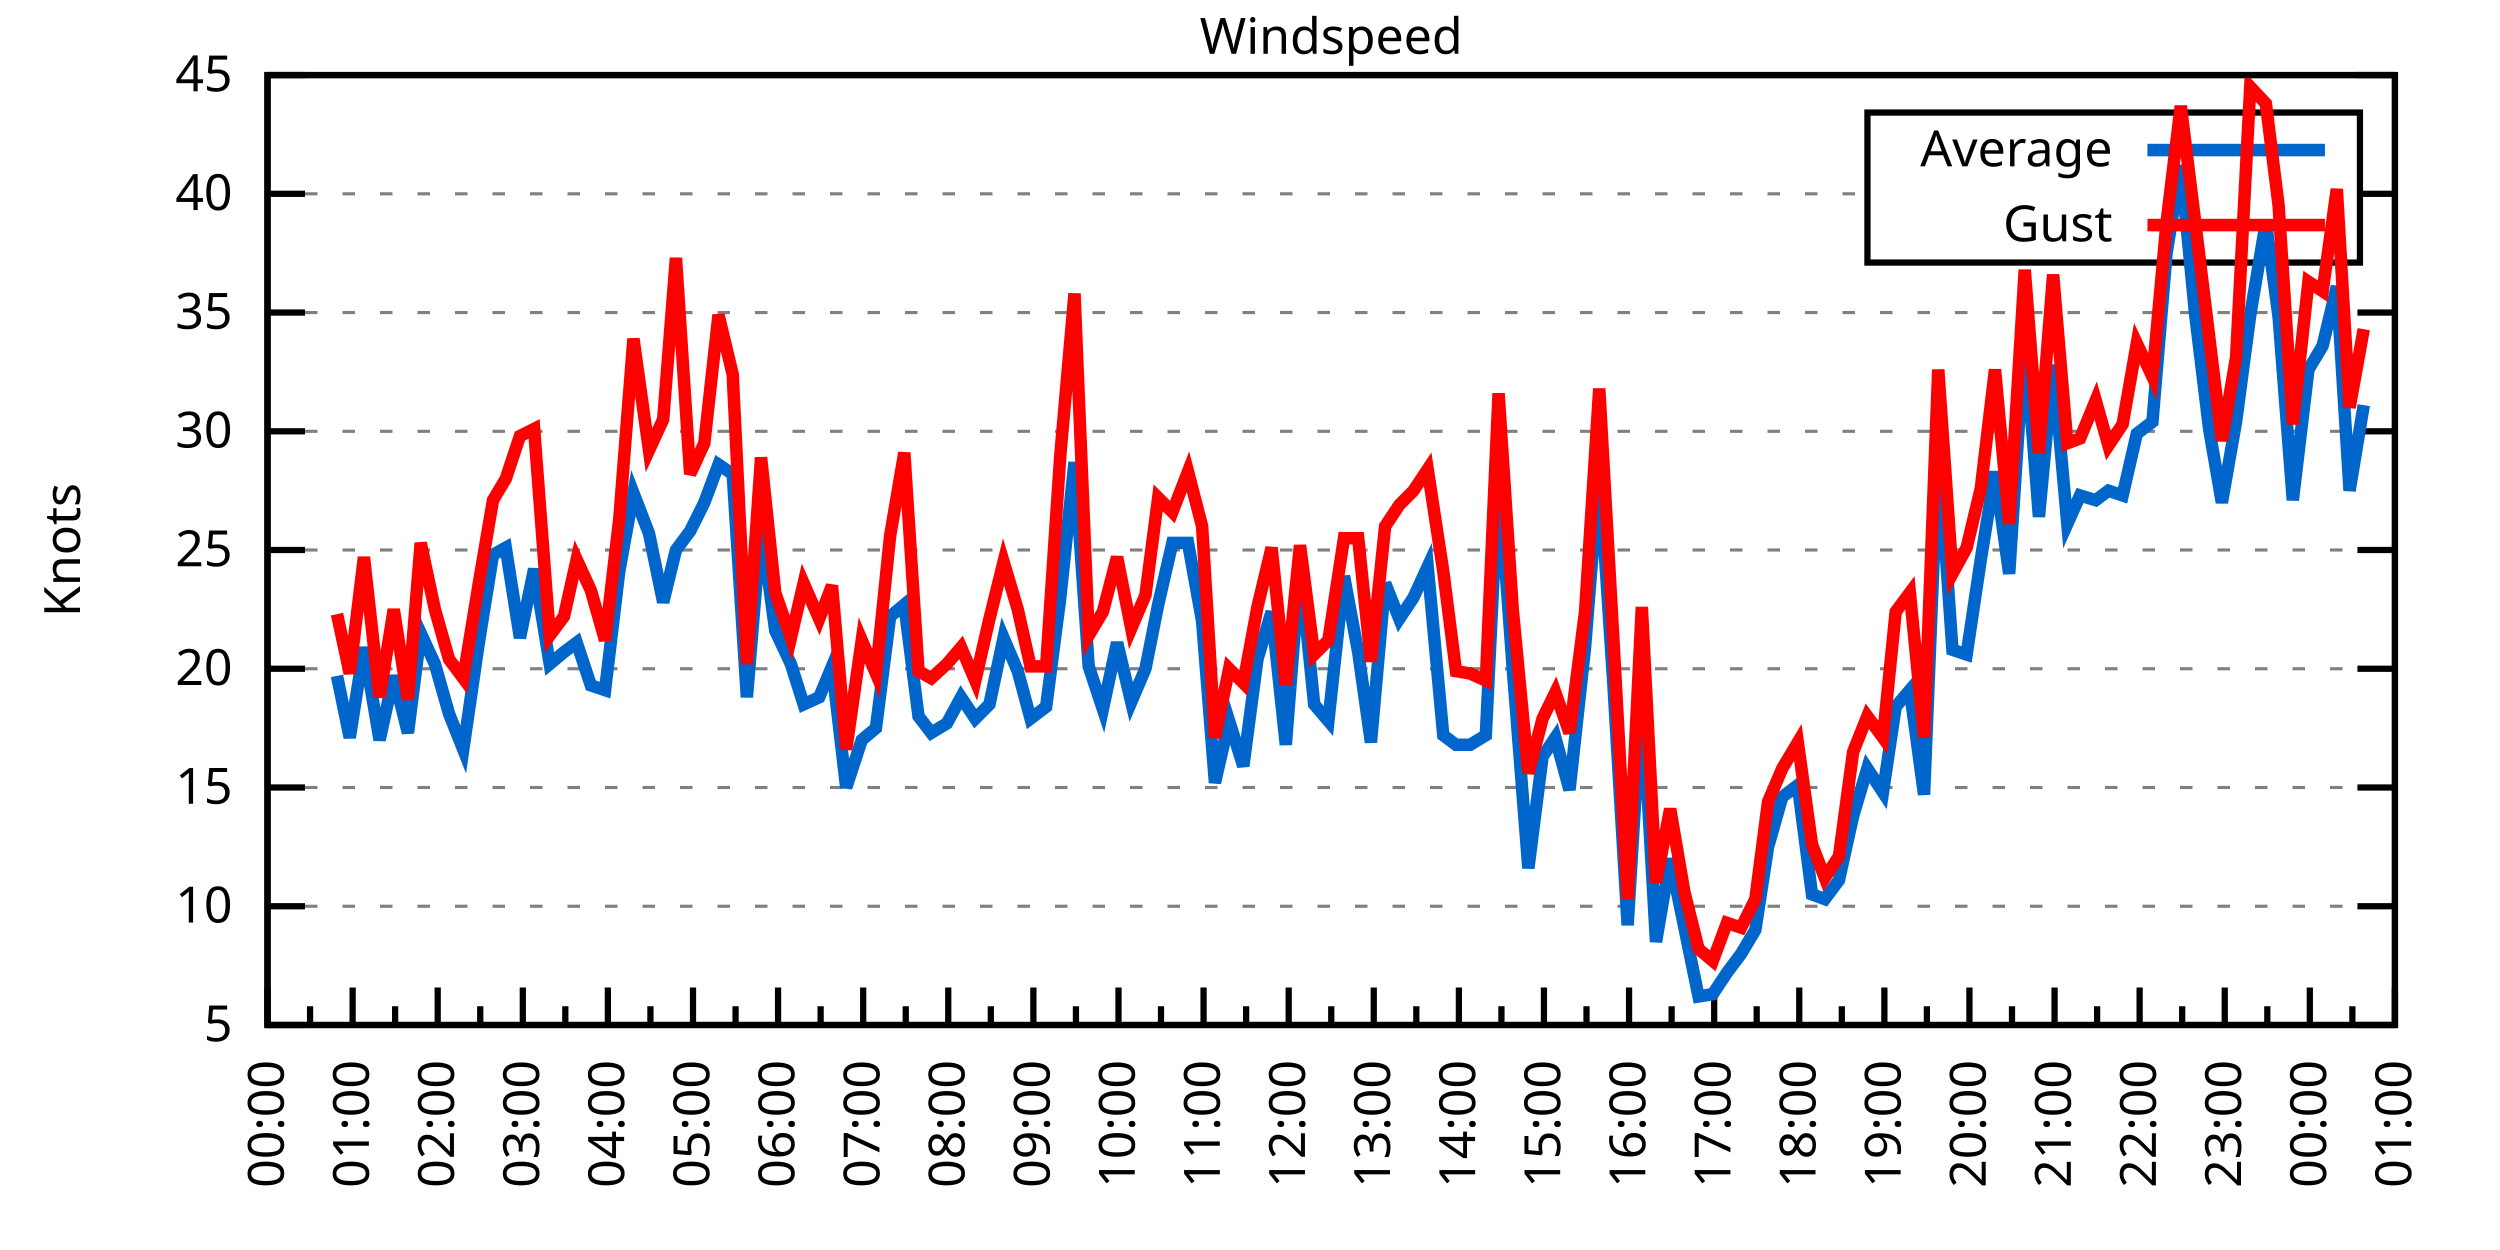
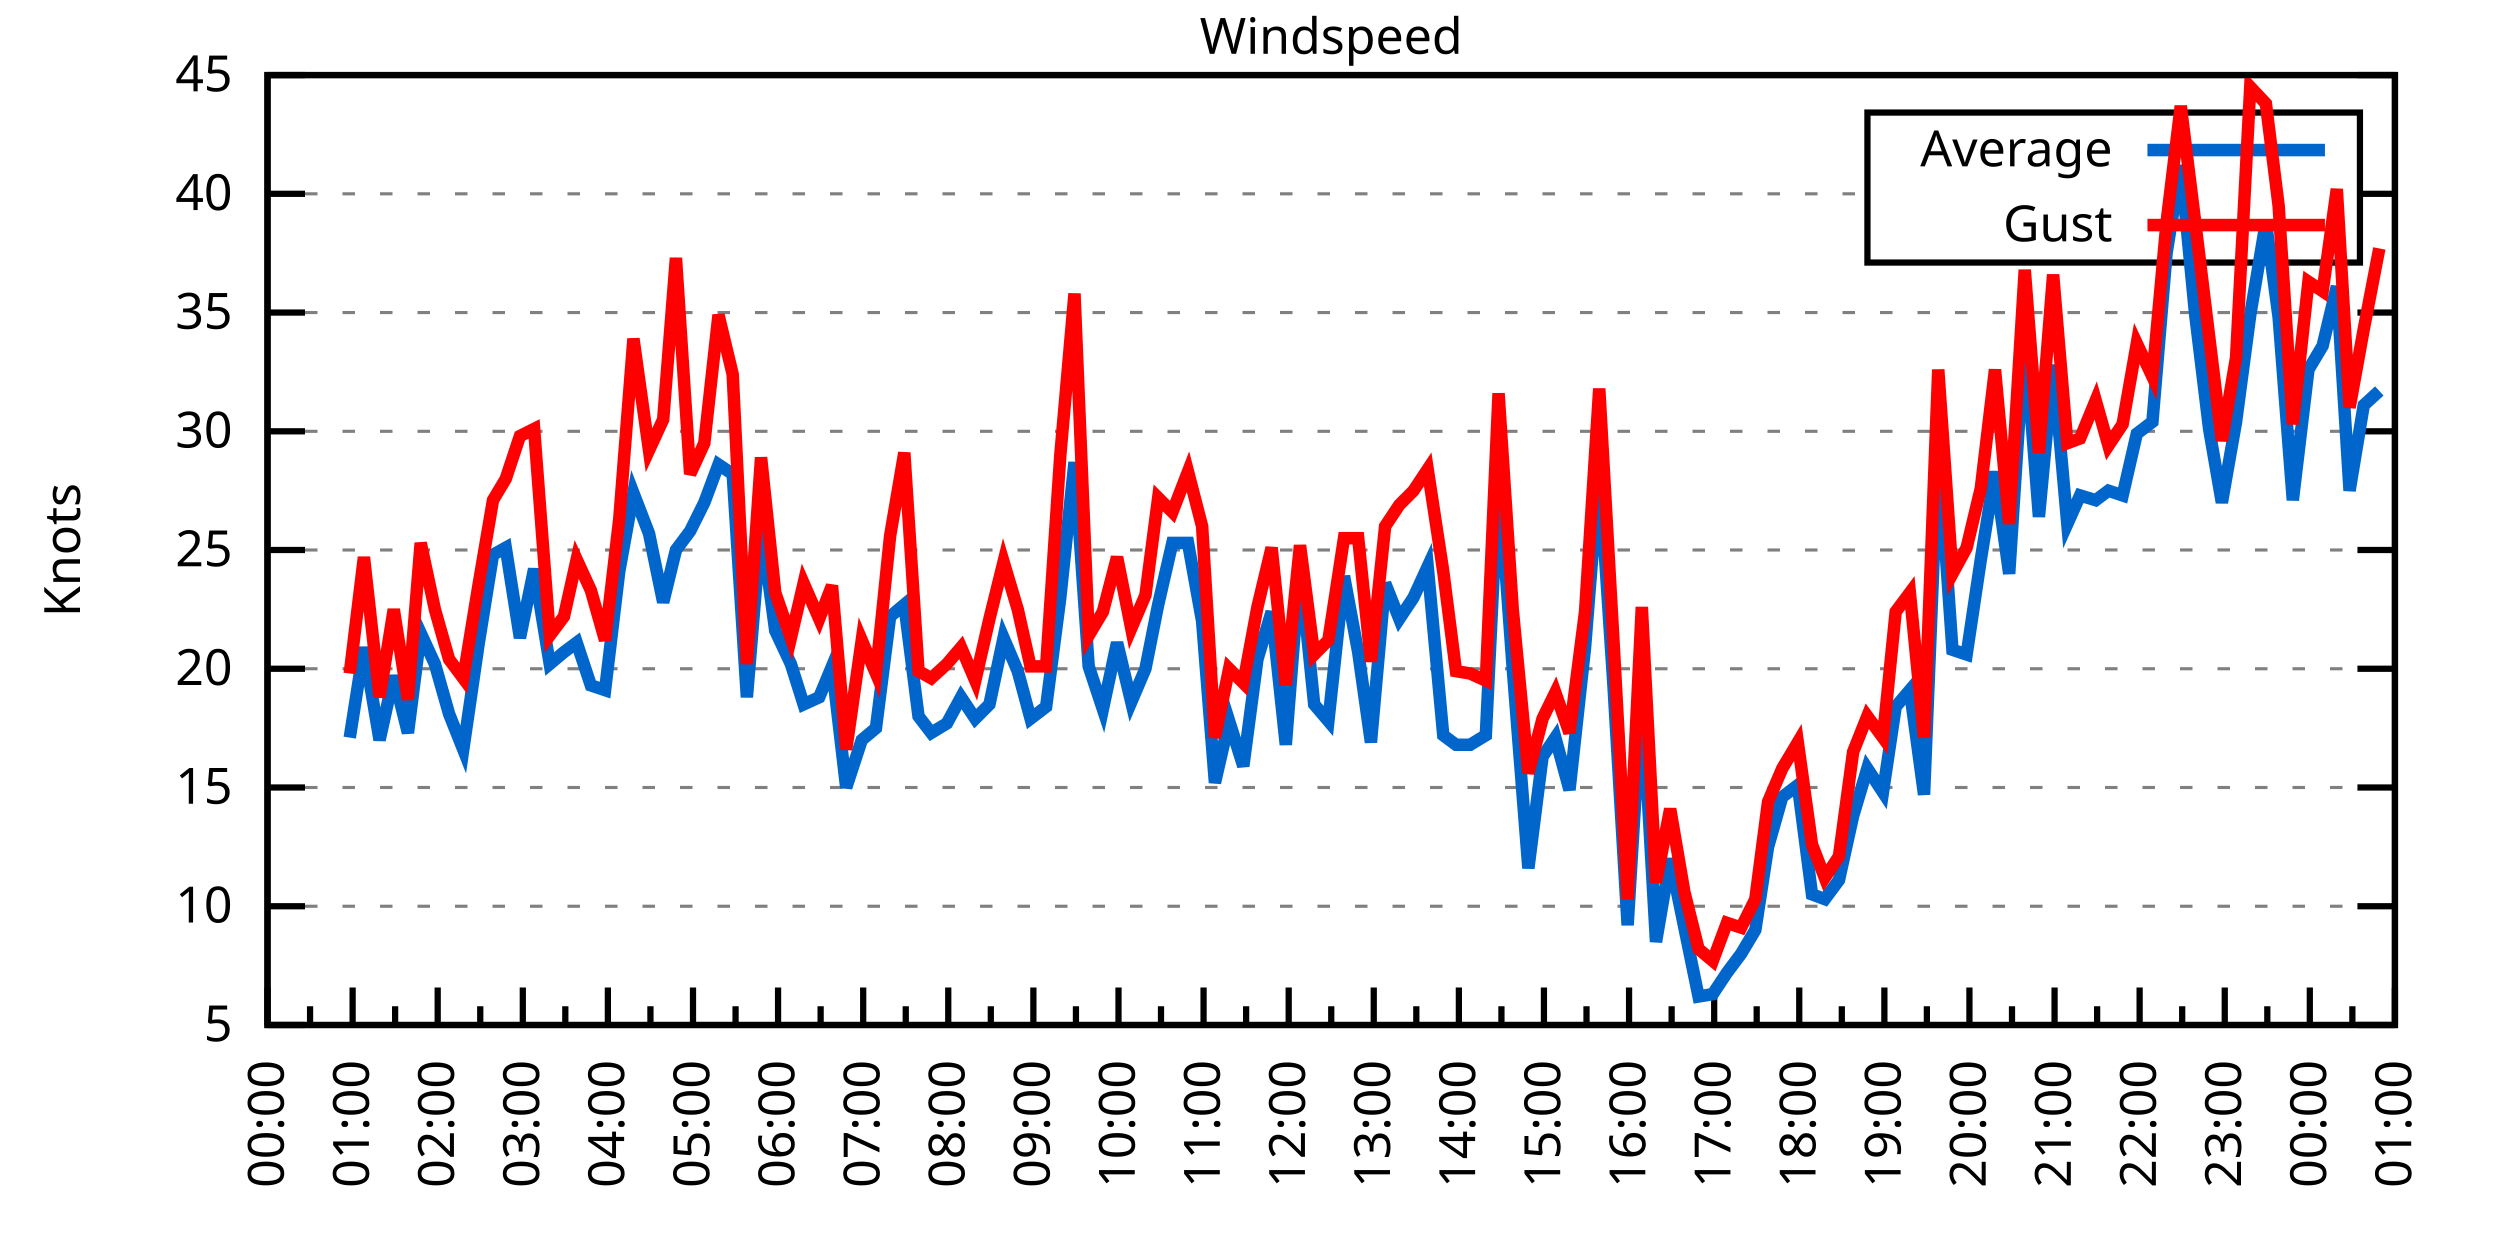
<svg xmlns="http://www.w3.org/2000/svg" xmlns:xlink="http://www.w3.org/1999/xlink" width="400" height="200" viewBox="0 0 400 200">
  <g id="gnuplot_canvas">
    <rect x="0" y="0" width="400" height="200" fill="none" />
    <defs>
      <circle id="gpDot" r="0.5" stroke-width="0.5" stroke="currentColor" />
      <path id="gpPt0" stroke-width="0.333" stroke="currentColor" d="M-1,0 h2 M0,-1 v2" />
      <path id="gpPt1" stroke-width="0.333" stroke="currentColor" d="M-1,-1 L1,1 M1,-1 L-1,1" />
      <path id="gpPt2" stroke-width="0.333" stroke="currentColor" d="M-1,0 L1,0 M0,-1 L0,1 M-1,-1 L1,1 M-1,1 L1,-1" />
      <rect id="gpPt3" stroke-width="0.333" stroke="currentColor" x="-1" y="-1" width="2" height="2" />
      <rect id="gpPt4" stroke-width="0.333" stroke="currentColor" fill="currentColor" x="-1" y="-1" width="2" height="2" />
      <circle id="gpPt5" stroke-width="0.333" stroke="currentColor" cx="0" cy="0" r="1" />
      <use xlink:href="#gpPt5" id="gpPt6" fill="currentColor" stroke="none" />
      <path id="gpPt7" stroke-width="0.333" stroke="currentColor" d="M0,-1.33 L-1.33,0.67 L1.33,0.67 z" />
      <use xlink:href="#gpPt7" id="gpPt8" fill="currentColor" stroke="none" />
      <use xlink:href="#gpPt7" id="gpPt9" stroke="currentColor" transform="rotate(180)" />
      <use xlink:href="#gpPt9" id="gpPt10" fill="currentColor" stroke="none" />
      <use xlink:href="#gpPt3" id="gpPt11" stroke="currentColor" transform="rotate(45)" />
      <use xlink:href="#gpPt11" id="gpPt12" fill="currentColor" stroke="none" />
      <path id="gpPt13" stroke-width="0.333" stroke="currentColor" d="M0,1.330 L1.265,0.411 L0.782,-1.067 L-0.782,-1.076 L-1.265,0.411 z" />
      <use xlink:href="#gpPt13" id="gpPt14" fill="currentColor" stroke="none" />
      <filter id="textbox" filterUnits="objectBoundingBox" x="0" y="0" height="1" width="1">
        <feFlood flood-color="white" flood-opacity="1" result="bgnd" />
        <feComposite in="SourceGraphic" in2="bgnd" operator="atop" />
      </filter>
      <filter id="greybox" filterUnits="objectBoundingBox" x="0" y="0" height="1" width="1">
        <feFlood flood-color="lightgrey" flood-opacity="1" result="grey" />
        <feComposite in="SourceGraphic" in2="grey" operator="atop" />
      </filter>
    </defs>
    <g fill="none" color="white" stroke="currentColor" stroke-width="1.00" stroke-linecap="butt" stroke-linejoin="miter">
</g>
    <g fill="none" color="black" stroke="currentColor" stroke-width="1.00" stroke-linecap="butt" stroke-linejoin="miter">
      <g stroke="none" shape-rendering="crispEdges">
        <polygon fill="rgb(255, 255, 255)" points="42.80,164.00 383.18,164.00 383.18,12.02 42.80,12.02 " />
      </g>
    </g>
    <g fill="none" color="black" stroke="currentColor" stroke-width="1.00" stroke-linecap="butt" stroke-linejoin="miter">
</g>
    <g fill="none" color="black" stroke="black" stroke-width="0.50" stroke-linecap="butt" stroke-linejoin="miter">
</g>
    <g fill="none" color="gray" stroke="currentColor" stroke-width="0.50" stroke-linecap="butt" stroke-linejoin="miter">
      <path stroke="gray" stroke-dasharray="2,4" class="gridline" d="M42.80,164.00 L383.19,164.00  " />
    </g>
    <g fill="none" color="gray" stroke="gray" stroke-width="1.00" stroke-linecap="butt" stroke-linejoin="miter">
</g>
    <g fill="none" color="black" stroke="currentColor" stroke-width="1.00" stroke-linecap="butt" stroke-linejoin="miter">
      <path stroke="black" d="M42.80,164.00 L48.80,164.00 M383.19,164.00 L377.19,164.00  " />
      <g transform="translate(37.20,166.60)" stroke="none" fill="black" font-family="Sans" font-size="8.00" text-anchor="end">
        <text>
          <tspan font-family="Sans"> 5</tspan>
        </text>
      </g>
    </g>
    <g fill="none" color="black" stroke="currentColor" stroke-width="1.00" stroke-linecap="butt" stroke-linejoin="miter">
</g>
    <g fill="none" color="black" stroke="black" stroke-width="0.50" stroke-linecap="butt" stroke-linejoin="miter">
</g>
    <g fill="none" color="gray" stroke="currentColor" stroke-width="0.50" stroke-linecap="butt" stroke-linejoin="miter">
      <path stroke="gray" stroke-dasharray="2,4" class="gridline" d="M42.80,145.00 L383.19,145.00  " />
    </g>
    <g fill="none" color="gray" stroke="gray" stroke-width="1.00" stroke-linecap="butt" stroke-linejoin="miter">
</g>
    <g fill="none" color="black" stroke="currentColor" stroke-width="1.00" stroke-linecap="butt" stroke-linejoin="miter">
      <path stroke="black" d="M42.80,145.00 L48.80,145.00 M383.19,145.00 L377.19,145.00  " />
      <g transform="translate(37.20,147.60)" stroke="none" fill="black" font-family="Sans" font-size="8.00" text-anchor="end">
        <text>
          <tspan font-family="Sans"> 10</tspan>
        </text>
      </g>
    </g>
    <g fill="none" color="black" stroke="currentColor" stroke-width="1.00" stroke-linecap="butt" stroke-linejoin="miter">
</g>
    <g fill="none" color="black" stroke="black" stroke-width="0.50" stroke-linecap="butt" stroke-linejoin="miter">
</g>
    <g fill="none" color="gray" stroke="currentColor" stroke-width="0.50" stroke-linecap="butt" stroke-linejoin="miter">
      <path stroke="gray" stroke-dasharray="2,4" class="gridline" d="M42.80,126.00 L383.19,126.00  " />
    </g>
    <g fill="none" color="gray" stroke="gray" stroke-width="1.00" stroke-linecap="butt" stroke-linejoin="miter">
</g>
    <g fill="none" color="black" stroke="currentColor" stroke-width="1.00" stroke-linecap="butt" stroke-linejoin="miter">
      <path stroke="black" d="M42.80,126.00 L48.80,126.00 M383.19,126.00 L377.19,126.00  " />
      <g transform="translate(37.20,128.60)" stroke="none" fill="black" font-family="Sans" font-size="8.00" text-anchor="end">
        <text>
          <tspan font-family="Sans"> 15</tspan>
        </text>
      </g>
    </g>
    <g fill="none" color="black" stroke="currentColor" stroke-width="1.00" stroke-linecap="butt" stroke-linejoin="miter">
</g>
    <g fill="none" color="black" stroke="black" stroke-width="0.50" stroke-linecap="butt" stroke-linejoin="miter">
</g>
    <g fill="none" color="gray" stroke="currentColor" stroke-width="0.50" stroke-linecap="butt" stroke-linejoin="miter">
      <path stroke="gray" stroke-dasharray="2,4" class="gridline" d="M42.80,107.00 L383.19,107.00  " />
    </g>
    <g fill="none" color="gray" stroke="gray" stroke-width="1.00" stroke-linecap="butt" stroke-linejoin="miter">
</g>
    <g fill="none" color="black" stroke="currentColor" stroke-width="1.00" stroke-linecap="butt" stroke-linejoin="miter">
      <path stroke="black" d="M42.80,107.00 L48.80,107.00 M383.19,107.00 L377.19,107.00  " />
      <g transform="translate(37.20,109.60)" stroke="none" fill="black" font-family="Sans" font-size="8.00" text-anchor="end">
        <text>
          <tspan font-family="Sans"> 20</tspan>
        </text>
      </g>
    </g>
    <g fill="none" color="black" stroke="currentColor" stroke-width="1.00" stroke-linecap="butt" stroke-linejoin="miter">
</g>
    <g fill="none" color="black" stroke="black" stroke-width="0.50" stroke-linecap="butt" stroke-linejoin="miter">
</g>
    <g fill="none" color="gray" stroke="currentColor" stroke-width="0.50" stroke-linecap="butt" stroke-linejoin="miter">
      <path stroke="gray" stroke-dasharray="2,4" class="gridline" d="M42.80,88.00 L383.19,88.00  " />
    </g>
    <g fill="none" color="gray" stroke="gray" stroke-width="1.00" stroke-linecap="butt" stroke-linejoin="miter">
</g>
    <g fill="none" color="black" stroke="currentColor" stroke-width="1.00" stroke-linecap="butt" stroke-linejoin="miter">
      <path stroke="black" d="M42.80,88.00 L48.80,88.00 M383.19,88.00 L377.19,88.00  " />
      <g transform="translate(37.20,90.60)" stroke="none" fill="black" font-family="Sans" font-size="8.00" text-anchor="end">
        <text>
          <tspan font-family="Sans"> 25</tspan>
        </text>
      </g>
    </g>
    <g fill="none" color="black" stroke="currentColor" stroke-width="1.00" stroke-linecap="butt" stroke-linejoin="miter">
</g>
    <g fill="none" color="black" stroke="black" stroke-width="0.50" stroke-linecap="butt" stroke-linejoin="miter">
</g>
    <g fill="none" color="gray" stroke="currentColor" stroke-width="0.50" stroke-linecap="butt" stroke-linejoin="miter">
      <path stroke="gray" stroke-dasharray="2,4" class="gridline" d="M42.80,69.01 L383.19,69.01  " />
    </g>
    <g fill="none" color="gray" stroke="gray" stroke-width="1.00" stroke-linecap="butt" stroke-linejoin="miter">
</g>
    <g fill="none" color="black" stroke="currentColor" stroke-width="1.00" stroke-linecap="butt" stroke-linejoin="miter">
      <path stroke="black" d="M42.80,69.01 L48.80,69.01 M383.19,69.01 L377.19,69.01  " />
      <g transform="translate(37.20,71.61)" stroke="none" fill="black" font-family="Sans" font-size="8.00" text-anchor="end">
        <text>
          <tspan font-family="Sans"> 30</tspan>
        </text>
      </g>
    </g>
    <g fill="none" color="black" stroke="currentColor" stroke-width="1.00" stroke-linecap="butt" stroke-linejoin="miter">
</g>
    <g fill="none" color="black" stroke="black" stroke-width="0.50" stroke-linecap="butt" stroke-linejoin="miter">
</g>
    <g fill="none" color="gray" stroke="currentColor" stroke-width="0.50" stroke-linecap="butt" stroke-linejoin="miter">
      <path stroke="gray" stroke-dasharray="2,4" class="gridline" d="M42.80,50.01 L383.19,50.01  " />
    </g>
    <g fill="none" color="gray" stroke="gray" stroke-width="1.00" stroke-linecap="butt" stroke-linejoin="miter">
</g>
    <g fill="none" color="black" stroke="currentColor" stroke-width="1.00" stroke-linecap="butt" stroke-linejoin="miter">
      <path stroke="black" d="M42.80,50.01 L48.80,50.01 M383.19,50.01 L377.19,50.01  " />
      <g transform="translate(37.20,52.61)" stroke="none" fill="black" font-family="Sans" font-size="8.00" text-anchor="end">
        <text>
          <tspan font-family="Sans"> 35</tspan>
        </text>
      </g>
    </g>
    <g fill="none" color="black" stroke="currentColor" stroke-width="1.00" stroke-linecap="butt" stroke-linejoin="miter">
</g>
    <g fill="none" color="black" stroke="black" stroke-width="0.50" stroke-linecap="butt" stroke-linejoin="miter">
</g>
    <g fill="none" color="gray" stroke="currentColor" stroke-width="0.50" stroke-linecap="butt" stroke-linejoin="miter">
      <path stroke="gray" stroke-dasharray="2,4" class="gridline" d="M42.80,31.01 L298.79,31.01 M377.59,31.01 L383.19,31.01  " />
    </g>
    <g fill="none" color="gray" stroke="gray" stroke-width="1.00" stroke-linecap="butt" stroke-linejoin="miter">
</g>
    <g fill="none" color="black" stroke="currentColor" stroke-width="1.00" stroke-linecap="butt" stroke-linejoin="miter">
      <path stroke="black" d="M42.80,31.01 L48.80,31.01 M383.19,31.01 L377.19,31.01  " />
      <g transform="translate(37.20,33.61)" stroke="none" fill="black" font-family="Sans" font-size="8.00" text-anchor="end">
        <text>
          <tspan font-family="Sans"> 40</tspan>
        </text>
      </g>
    </g>
    <g fill="none" color="black" stroke="currentColor" stroke-width="1.00" stroke-linecap="butt" stroke-linejoin="miter">
</g>
    <g fill="none" color="black" stroke="black" stroke-width="0.50" stroke-linecap="butt" stroke-linejoin="miter">
</g>
    <g fill="none" color="gray" stroke="currentColor" stroke-width="0.50" stroke-linecap="butt" stroke-linejoin="miter">
      <path stroke="gray" stroke-dasharray="2,4" class="gridline" d="M42.80,12.01 L383.19,12.01  " />
    </g>
    <g fill="none" color="gray" stroke="gray" stroke-width="1.00" stroke-linecap="butt" stroke-linejoin="miter">
</g>
    <g fill="none" color="black" stroke="currentColor" stroke-width="1.00" stroke-linecap="butt" stroke-linejoin="miter">
      <path stroke="black" d="M42.80,12.01 L48.80,12.01 M383.19,12.01 L377.19,12.01  " />
      <g transform="translate(37.20,14.61)" stroke="none" fill="black" font-family="Sans" font-size="8.00" text-anchor="end">
        <text>
          <tspan font-family="Sans"> 45</tspan>
        </text>
      </g>
    </g>
    <g fill="none" color="black" stroke="currentColor" stroke-width="1.00" stroke-linecap="butt" stroke-linejoin="miter">
      <path stroke="black" d="M42.80,164.00 L42.80,158.00  " />
      <g transform="translate(45.40,169.60) rotate(270)" stroke="none" fill="black" font-family="Sans" font-size="8.00" text-anchor="end">
        <text>
          <tspan font-family="Sans">00:00</tspan>
        </text>
      </g>
    </g>
    <g fill="none" color="black" stroke="currentColor" stroke-width="1.00" stroke-linecap="butt" stroke-linejoin="miter">
      <path stroke="black" d="M49.61,164.00 L49.61,161.00 M56.42,164.00 L56.42,158.00  " />
      <g transform="translate(59.02,169.60) rotate(270)" stroke="none" fill="black" font-family="Sans" font-size="8.00" text-anchor="end">
        <text>
          <tspan font-family="Sans">01:00</tspan>
        </text>
      </g>
    </g>
    <g fill="none" color="black" stroke="currentColor" stroke-width="1.00" stroke-linecap="butt" stroke-linejoin="miter">
      <path stroke="black" d="M63.22,164.00 L63.22,161.00 M70.03,164.00 L70.03,158.00  " />
      <g transform="translate(72.63,169.60) rotate(270)" stroke="none" fill="black" font-family="Sans" font-size="8.00" text-anchor="end">
        <text>
          <tspan font-family="Sans">02:00</tspan>
        </text>
      </g>
    </g>
    <g fill="none" color="black" stroke="currentColor" stroke-width="1.00" stroke-linecap="butt" stroke-linejoin="miter">
      <path stroke="black" d="M76.84,164.00 L76.84,161.00 M83.65,164.00 L83.65,158.00  " />
      <g transform="translate(86.25,169.60) rotate(270)" stroke="none" fill="black" font-family="Sans" font-size="8.00" text-anchor="end">
        <text>
          <tspan font-family="Sans">03:00</tspan>
        </text>
      </g>
    </g>
    <g fill="none" color="black" stroke="currentColor" stroke-width="1.00" stroke-linecap="butt" stroke-linejoin="miter">
      <path stroke="black" d="M90.45,164.00 L90.45,161.00 M97.26,164.00 L97.26,158.00  " />
      <g transform="translate(99.86,169.60) rotate(270)" stroke="none" fill="black" font-family="Sans" font-size="8.00" text-anchor="end">
        <text>
          <tspan font-family="Sans">04:00</tspan>
        </text>
      </g>
    </g>
    <g fill="none" color="black" stroke="currentColor" stroke-width="1.00" stroke-linecap="butt" stroke-linejoin="miter">
      <path stroke="black" d="M104.07,164.00 L104.07,161.00 M110.88,164.00 L110.88,158.00  " />
      <g transform="translate(113.48,169.60) rotate(270)" stroke="none" fill="black" font-family="Sans" font-size="8.00" text-anchor="end">
        <text>
          <tspan font-family="Sans">05:00</tspan>
        </text>
      </g>
    </g>
    <g fill="none" color="black" stroke="currentColor" stroke-width="1.00" stroke-linecap="butt" stroke-linejoin="miter">
      <path stroke="black" d="M117.69,164.00 L117.69,161.00 M124.49,164.00 L124.49,158.00  " />
      <g transform="translate(127.09,169.60) rotate(270)" stroke="none" fill="black" font-family="Sans" font-size="8.00" text-anchor="end">
        <text>
          <tspan font-family="Sans">06:00</tspan>
        </text>
      </g>
    </g>
    <g fill="none" color="black" stroke="currentColor" stroke-width="1.00" stroke-linecap="butt" stroke-linejoin="miter">
      <path stroke="black" d="M131.30,164.00 L131.30,161.00 M138.11,164.00 L138.11,158.00  " />
      <g transform="translate(140.71,169.60) rotate(270)" stroke="none" fill="black" font-family="Sans" font-size="8.00" text-anchor="end">
        <text>
          <tspan font-family="Sans">07:00</tspan>
        </text>
      </g>
    </g>
    <g fill="none" color="black" stroke="currentColor" stroke-width="1.00" stroke-linecap="butt" stroke-linejoin="miter">
      <path stroke="black" d="M144.92,164.00 L144.92,161.00 M151.72,164.00 L151.72,158.00  " />
      <g transform="translate(154.32,169.60) rotate(270)" stroke="none" fill="black" font-family="Sans" font-size="8.00" text-anchor="end">
        <text>
          <tspan font-family="Sans">08:00</tspan>
        </text>
      </g>
    </g>
    <g fill="none" color="black" stroke="currentColor" stroke-width="1.00" stroke-linecap="butt" stroke-linejoin="miter">
      <path stroke="black" d="M158.53,164.00 L158.53,161.00 M165.34,164.00 L165.34,158.00  " />
      <g transform="translate(167.94,169.60) rotate(270)" stroke="none" fill="black" font-family="Sans" font-size="8.00" text-anchor="end">
        <text>
          <tspan font-family="Sans">09:00</tspan>
        </text>
      </g>
    </g>
    <g fill="none" color="black" stroke="currentColor" stroke-width="1.00" stroke-linecap="butt" stroke-linejoin="miter">
      <path stroke="black" d="M172.15,164.00 L172.15,161.00 M178.96,164.00 L178.96,158.00  " />
      <g transform="translate(181.56,169.60) rotate(270)" stroke="none" fill="black" font-family="Sans" font-size="8.00" text-anchor="end">
        <text>
          <tspan font-family="Sans">10:00</tspan>
        </text>
      </g>
    </g>
    <g fill="none" color="black" stroke="currentColor" stroke-width="1.00" stroke-linecap="butt" stroke-linejoin="miter">
      <path stroke="black" d="M185.76,164.00 L185.76,161.00 M192.57,164.00 L192.57,158.00  " />
      <g transform="translate(195.17,169.60) rotate(270)" stroke="none" fill="black" font-family="Sans" font-size="8.00" text-anchor="end">
        <text>
          <tspan font-family="Sans">11:00</tspan>
        </text>
      </g>
    </g>
    <g fill="none" color="black" stroke="currentColor" stroke-width="1.00" stroke-linecap="butt" stroke-linejoin="miter">
      <path stroke="black" d="M199.38,164.00 L199.38,161.00 M206.19,164.00 L206.19,158.00  " />
      <g transform="translate(208.79,169.60) rotate(270)" stroke="none" fill="black" font-family="Sans" font-size="8.00" text-anchor="end">
        <text>
          <tspan font-family="Sans">12:00</tspan>
        </text>
      </g>
    </g>
    <g fill="none" color="black" stroke="currentColor" stroke-width="1.00" stroke-linecap="butt" stroke-linejoin="miter">
      <path stroke="black" d="M213.00,164.00 L213.00,161.00 M219.80,164.00 L219.80,158.00  " />
      <g transform="translate(222.40,169.60) rotate(270)" stroke="none" fill="black" font-family="Sans" font-size="8.00" text-anchor="end">
        <text>
          <tspan font-family="Sans">13:00</tspan>
        </text>
      </g>
    </g>
    <g fill="none" color="black" stroke="currentColor" stroke-width="1.00" stroke-linecap="butt" stroke-linejoin="miter">
      <path stroke="black" d="M226.61,164.00 L226.61,161.00 M233.42,164.00 L233.42,158.00  " />
      <g transform="translate(236.02,169.60) rotate(270)" stroke="none" fill="black" font-family="Sans" font-size="8.00" text-anchor="end">
        <text>
          <tspan font-family="Sans">14:00</tspan>
        </text>
      </g>
    </g>
    <g fill="none" color="black" stroke="currentColor" stroke-width="1.00" stroke-linecap="butt" stroke-linejoin="miter">
      <path stroke="black" d="M240.23,164.00 L240.23,161.00 M247.03,164.00 L247.03,158.00  " />
      <g transform="translate(249.63,169.60) rotate(270)" stroke="none" fill="black" font-family="Sans" font-size="8.00" text-anchor="end">
        <text>
          <tspan font-family="Sans">15:00</tspan>
        </text>
      </g>
    </g>
    <g fill="none" color="black" stroke="currentColor" stroke-width="1.00" stroke-linecap="butt" stroke-linejoin="miter">
      <path stroke="black" d="M253.84,164.00 L253.84,161.00 M260.65,164.00 L260.65,158.00  " />
      <g transform="translate(263.25,169.60) rotate(270)" stroke="none" fill="black" font-family="Sans" font-size="8.00" text-anchor="end">
        <text>
          <tspan font-family="Sans">16:00</tspan>
        </text>
      </g>
    </g>
    <g fill="none" color="black" stroke="currentColor" stroke-width="1.00" stroke-linecap="butt" stroke-linejoin="miter">
      <path stroke="black" d="M267.46,164.00 L267.46,161.00 M274.27,164.00 L274.27,158.00  " />
      <g transform="translate(276.87,169.60) rotate(270)" stroke="none" fill="black" font-family="Sans" font-size="8.00" text-anchor="end">
        <text>
          <tspan font-family="Sans">17:00</tspan>
        </text>
      </g>
    </g>
    <g fill="none" color="black" stroke="currentColor" stroke-width="1.00" stroke-linecap="butt" stroke-linejoin="miter">
      <path stroke="black" d="M281.07,164.00 L281.07,161.00 M287.88,164.00 L287.88,158.00  " />
      <g transform="translate(290.48,169.60) rotate(270)" stroke="none" fill="black" font-family="Sans" font-size="8.00" text-anchor="end">
        <text>
          <tspan font-family="Sans">18:00</tspan>
        </text>
      </g>
    </g>
    <g fill="none" color="black" stroke="currentColor" stroke-width="1.00" stroke-linecap="butt" stroke-linejoin="miter">
      <path stroke="black" d="M294.69,164.00 L294.69,161.00 M301.50,164.00 L301.50,158.00  " />
      <g transform="translate(304.10,169.60) rotate(270)" stroke="none" fill="black" font-family="Sans" font-size="8.00" text-anchor="end">
        <text>
          <tspan font-family="Sans">19:00</tspan>
        </text>
      </g>
    </g>
    <g fill="none" color="black" stroke="currentColor" stroke-width="1.00" stroke-linecap="butt" stroke-linejoin="miter">
      <path stroke="black" d="M308.30,164.00 L308.30,161.00 M315.11,164.00 L315.11,158.00  " />
      <g transform="translate(317.71,169.60) rotate(270)" stroke="none" fill="black" font-family="Sans" font-size="8.00" text-anchor="end">
        <text>
          <tspan font-family="Sans">20:00</tspan>
        </text>
      </g>
    </g>
    <g fill="none" color="black" stroke="currentColor" stroke-width="1.00" stroke-linecap="butt" stroke-linejoin="miter">
      <path stroke="black" d="M321.92,164.00 L321.92,161.00 M328.73,164.00 L328.73,158.00  " />
      <g transform="translate(331.33,169.60) rotate(270)" stroke="none" fill="black" font-family="Sans" font-size="8.00" text-anchor="end">
        <text>
          <tspan font-family="Sans">21:00</tspan>
        </text>
      </g>
    </g>
    <g fill="none" color="black" stroke="currentColor" stroke-width="1.00" stroke-linecap="butt" stroke-linejoin="miter">
      <path stroke="black" d="M335.54,164.00 L335.54,161.00 M342.34,164.00 L342.34,158.00  " />
      <g transform="translate(344.94,169.60) rotate(270)" stroke="none" fill="black" font-family="Sans" font-size="8.00" text-anchor="end">
        <text>
          <tspan font-family="Sans">22:00</tspan>
        </text>
      </g>
    </g>
    <g fill="none" color="black" stroke="currentColor" stroke-width="1.00" stroke-linecap="butt" stroke-linejoin="miter">
      <path stroke="black" d="M349.15,164.00 L349.15,161.00 M355.96,164.00 L355.96,158.00  " />
      <g transform="translate(358.56,169.60) rotate(270)" stroke="none" fill="black" font-family="Sans" font-size="8.00" text-anchor="end">
        <text>
          <tspan font-family="Sans">23:00</tspan>
        </text>
      </g>
    </g>
    <g fill="none" color="black" stroke="currentColor" stroke-width="1.00" stroke-linecap="butt" stroke-linejoin="miter">
      <path stroke="black" d="M362.77,164.00 L362.77,161.00 M369.57,164.00 L369.57,158.00  " />
      <g transform="translate(372.17,169.60) rotate(270)" stroke="none" fill="black" font-family="Sans" font-size="8.00" text-anchor="end">
        <text>
          <tspan font-family="Sans">00:00</tspan>
        </text>
      </g>
    </g>
    <g fill="none" color="black" stroke="currentColor" stroke-width="1.00" stroke-linecap="butt" stroke-linejoin="miter">
      <path stroke="black" d="M376.38,164.00 L376.38,161.00 M383.19,164.00 L383.19,158.00  " />
      <g transform="translate(385.79,169.60) rotate(270)" stroke="none" fill="black" font-family="Sans" font-size="8.00" text-anchor="end">
        <text>
          <tspan font-family="Sans">01:00</tspan>
        </text>
      </g>
    </g>
    <g fill="none" color="black" stroke="currentColor" stroke-width="1.00" stroke-linecap="butt" stroke-linejoin="miter">
</g>
    <g fill="none" color="black" stroke="currentColor" stroke-width="1.00" stroke-linecap="butt" stroke-linejoin="miter">
      <path stroke="black" d="M42.80,12.01 L42.80,164.00 L383.19,164.00 L383.19,12.01 L42.80,12.01 Z  " />
    </g>
    <g fill="none" color="black" stroke="currentColor" stroke-width="1.00" stroke-linecap="butt" stroke-linejoin="miter">
      <g transform="translate(12.80,88.01) rotate(270)" stroke="none" fill="black" font-family="Sans" font-size="8.00" text-anchor="middle">
        <text>
          <tspan font-family="Sans">Knots</tspan>
        </text>
      </g>
    </g>
    <g fill="none" color="black" stroke="currentColor" stroke-width="1.00" stroke-linecap="butt" stroke-linejoin="miter">
</g>
    <g fill="none" color="black" stroke="currentColor" stroke-width="1.00" stroke-linecap="butt" stroke-linejoin="miter">
      <path stroke="black" d="M298.79,42.01 L298.79,18.01 L377.59,18.01 L377.59,42.01 L298.79,42.01 Z  " />
    </g>
    <g id="Windspeed_plot_1">
      <g fill="none" color="white" stroke="black" stroke-width="2.00" stroke-linecap="butt" stroke-linejoin="miter">
</g>
      <g fill="none" color="black" stroke="currentColor" stroke-width="2.00" stroke-linecap="butt" stroke-linejoin="miter">
        <g transform="translate(337.99,26.61)" stroke="none" fill="black" font-family="Sans" font-size="8.00" text-anchor="end">
          <text>
            <tspan font-family="Sans">Average</tspan>
          </text>
        </g>
      </g>
      <g fill="none" color="black" stroke="currentColor" stroke-width="2.00" stroke-linecap="butt" stroke-linejoin="miter">
-         <path stroke="rgb(  0, 102, 204)" d="M343.59,24.01 L371.99,24.01 M53.92,108.14 L55.96,118.02 L58.23,103.58 L60.73,118.40 L63.00,108.14 L65.27,117.26   L67.31,101.30 L69.58,106.24 L71.85,114.22 L74.12,119.92 L76.61,102.82 L78.88,88.76 L80.92,87.63 L83.19,102.06   L85.46,91.04 L87.96,106.24 L90.23,104.34 L92.27,102.82 L94.54,109.66 L96.81,110.42 L99.08,91.42 L101.35,78.89   L103.84,85.35 L106.11,96.36 L108.15,88.00 L110.42,84.97 L112.69,80.41 L114.96,74.33 L117.23,75.85 L119.50,111.56   L121.77,84.21 L124.04,100.92 L126.54,106.24 L128.58,112.70 L131.07,111.56 L133.12,106.62 L135.39,126.00 L137.88,118.40   L140.15,116.50 L142.42,98.64 L144.69,96.74 L146.96,114.60 L149.00,117.26 L151.50,115.74 L153.77,111.56 L156.04,114.98   L158.31,112.70 L160.57,102.06 L162.84,107.38 L164.89,114.98 L167.38,113.08 L169.65,95.60 L171.92,73.95 L174.19,106.62   L176.46,113.46 L178.73,102.82 L181.00,112.32 L183.27,107.00 L185.31,96.74 L187.58,86.87 L190.08,86.87 L192.34,99.40   L194.39,125.24 L196.66,115.36 L198.93,122.58 L201.19,105.48 L203.46,97.88 L205.73,119.16 L208.00,90.28 L210.27,112.70   L212.54,115.36 L215.04,92.18 L217.31,104.34 L219.35,118.78 L221.62,93.32 L223.89,99.02 L226.16,95.60 L228.43,90.66   L230.92,117.64 L232.96,119.16 L235.23,119.16 L237.73,117.64 L239.77,75.85 L242.04,107.00 L244.54,138.92 L246.81,121.06   L248.85,118.02 L251.12,126.38 L253.61,103.58 L255.88,75.09 L258.15,109.66 L260.42,148.04 L262.69,110.80 L264.96,150.70   L267.23,137.40 L269.50,148.42 L271.77,159.44 L274.04,159.06 L276.31,155.64 L278.58,152.60 L280.85,148.80 L282.89,135.50   L285.16,127.52 L287.65,125.62 L289.92,143.10 L291.97,143.86 L294.23,140.82 L296.50,130.56 L298.77,122.96 L301.27,126.76   L303.31,113.08 L305.58,110.42 L307.85,127.14 L310.12,71.29 L312.39,103.96 L314.66,104.72 L316.93,89.52 L319.20,75.47   L321.47,91.80 L323.96,53.43 L326.23,82.69 L328.50,58.37 L330.77,83.83 L332.81,79.27 L335.31,80.03 L337.35,78.51   L339.62,79.27 L341.89,69.39 L344.39,67.49 L346.65,40.51 L348.92,26.45 L351.19,50.01 L353.46,68.63 L355.50,80.41   L357.77,67.49 L360.04,50.39 L362.54,35.57 L364.58,50.77 L366.85,80.03 L369.35,59.13 L371.62,55.33 L373.89,45.83   L375.93,78.51 L378.20,64.83  " />
+         <path stroke="rgb(  0, 102, 204)" d="M343.59,24.01 L371.99,24.01 M55.96,118.02 L58.23,103.58 L60.73,118.40 L63.00,108.14 L65.27,117.26 L67.31,101.30   L69.58,106.24 L71.85,114.22 L74.12,119.92 L76.61,102.82 L78.88,88.76 L80.92,87.63 L83.19,102.06 L85.46,91.04   L87.96,106.24 L90.23,104.34 L92.27,102.82 L94.54,109.66 L96.81,110.42 L99.08,91.42 L101.35,78.89 L103.84,85.35   L106.11,96.36 L108.15,88.00 L110.42,84.97 L112.69,80.41 L114.96,74.33 L117.23,75.85 L119.50,111.56 L121.77,84.21   L124.04,100.92 L126.54,106.24 L128.58,112.70 L131.07,111.56 L133.12,106.62 L135.39,126.00 L137.88,118.40 L140.15,116.50   L142.42,98.64 L144.69,96.74 L146.96,114.60 L149.00,117.26 L151.50,115.74 L153.77,111.56 L156.04,114.98 L158.31,112.70   L160.57,102.06 L162.84,107.38 L164.89,114.98 L167.38,113.08 L169.65,95.60 L171.92,73.95 L174.19,106.62 L176.46,113.46   L178.73,102.82 L181.00,112.32 L183.27,107.00 L185.31,96.74 L187.58,86.87 L190.08,86.87 L192.34,99.40 L194.39,125.24   L196.66,115.36 L198.93,122.58 L201.19,105.48 L203.46,97.88 L205.73,119.16 L208.00,90.28 L210.27,112.70 L212.54,115.36   L215.04,92.18 L217.31,104.34 L219.35,118.78 L221.62,93.32 L223.89,99.02 L226.16,95.60 L228.43,90.66 L230.92,117.64   L232.96,119.16 L235.23,119.16 L237.73,117.64 L239.77,75.85 L242.04,107.00 L244.54,138.92 L246.81,121.06 L248.85,118.02   L251.12,126.38 L253.61,103.58 L255.88,75.09 L258.15,109.66 L260.42,148.04 L262.69,110.80 L264.96,150.70 L267.23,137.40   L269.50,148.42 L271.77,159.44 L274.04,159.06 L276.31,155.64 L278.58,152.60 L280.85,148.80 L282.89,135.50 L285.16,127.52   L287.65,125.62 L289.92,143.10 L291.97,143.86 L294.23,140.82 L296.50,130.56 L298.77,122.96 L301.27,126.76 L303.31,113.08   L305.58,110.42 L307.85,127.14 L310.12,71.29 L312.39,103.96 L314.66,104.72 L316.93,89.52 L319.20,75.47 L321.47,91.80   L323.96,53.43 L326.23,82.69 L328.50,58.37 L330.77,83.83 L332.81,79.27 L335.31,80.03 L337.35,78.51 L339.62,79.27   L341.89,69.39 L344.39,67.49 L346.65,40.51 L348.92,26.45 L351.19,50.01 L353.46,68.63 L355.50,80.41 L357.77,67.49   L360.04,50.39 L362.54,35.57 L364.58,50.77 L366.85,80.03 L369.35,59.13 L371.62,55.33 L373.89,45.83 L375.93,78.51   L378.20,64.83 L380.69,62.55  " />
      </g>
    </g>
    <g id="Windspeed_plot_2">
      <g fill="none" color="black" stroke="currentColor" stroke-width="2.00" stroke-linecap="butt" stroke-linejoin="miter">
        <g transform="translate(337.99,38.61)" stroke="none" fill="black" font-family="Sans" font-size="8.00" text-anchor="end">
          <text>
            <tspan font-family="Sans">Gust</tspan>
          </text>
        </g>
      </g>
      <g fill="none" color="black" stroke="currentColor" stroke-width="2.00" stroke-linecap="butt" stroke-linejoin="miter">
-         <path stroke="rgb(255,   0,   0)" d="M343.59,36.01 L371.99,36.01 M53.92,98.26 L55.96,107.76 L58.23,89.14 L60.73,111.56 L63.00,97.50 L65.27,111.94   L67.31,86.87 L69.58,97.50 L71.85,105.48 L74.12,108.52 L76.61,93.32 L78.88,80.03 L80.92,76.61 L83.19,69.77   L85.46,68.63 L87.96,101.68 L90.23,98.64 L92.27,89.52 L94.54,94.46 L96.81,102.44 L99.08,83.07 L101.35,54.19   L103.84,72.05 L106.11,67.11 L108.15,41.27 L110.42,75.85 L112.69,70.91 L114.96,50.39 L117.23,59.89 L119.50,106.24   L121.77,73.19 L124.04,94.84 L126.54,102.06 L128.58,93.32 L131.07,99.02 L133.12,93.70 L135.39,119.92 L137.88,102.44   L140.15,107.76 L142.42,85.73 L144.69,72.43 L146.96,107.38 L149.00,108.52 L151.50,106.24 L153.77,103.58 L156.04,108.90   L158.31,99.02 L160.57,89.90 L162.84,97.50 L164.89,106.62 L167.38,106.62 L169.65,72.81 L171.92,46.97 L174.19,101.68   L176.46,97.88 L178.73,89.14 L181.00,100.54 L183.27,95.22 L185.31,79.65 L187.58,81.93 L190.08,75.47 L192.34,84.21   L194.39,118.02 L196.66,107.00 L198.93,109.28 L201.19,97.12 L203.46,87.63 L205.73,109.66 L208.00,87.25 L210.27,104.72   L212.54,102.44 L215.04,86.11 L217.31,86.11 L219.35,105.86 L221.62,84.21 L223.89,80.79 L226.16,78.51 L228.43,75.09   L230.92,91.42 L232.96,107.38 L235.23,107.76 L237.73,108.90 L239.77,62.93 L242.04,97.50 L244.54,123.72 L246.81,114.98   L248.85,110.80 L251.12,117.26 L253.61,97.88 L255.88,62.17 L258.15,102.44 L260.42,143.86 L262.69,97.12 L264.96,141.20   L267.23,129.42 L269.50,142.72 L271.77,151.84 L274.04,153.74 L276.31,147.66 L278.58,148.42 L280.85,143.86 L282.89,128.28   L285.16,122.96 L287.65,118.78 L289.92,135.12 L291.97,140.44 L294.23,137.02 L296.50,120.30 L298.77,114.60 L301.27,118.02   L303.31,97.88 L305.58,94.84 L307.85,118.02 L310.12,59.13 L312.39,91.80 L314.66,87.63 L316.93,78.13 L319.20,59.13   L321.47,83.83 L323.96,43.17 L326.23,72.43 L328.50,43.93 L330.77,70.91 L332.81,70.15 L335.31,64.07 L337.35,71.29   L339.62,67.87 L341.89,54.95 L344.39,60.27 L346.65,35.57 L348.92,16.95 L351.19,35.19 L353.46,53.81 L355.50,70.53   L357.77,57.23 L360.04,13.91 L362.54,16.57 L364.58,32.91 L366.85,67.87 L369.35,45.07 L371.62,46.59 L373.89,30.25   L375.93,65.21 L378.20,52.67  " />
+         <path stroke="rgb(255,   0,   0)" d="M343.59,36.01 L371.99,36.01 M55.96,107.76 L58.23,89.14 L60.73,111.56 L63.00,97.50 L65.27,111.94 L67.31,86.87   L69.58,97.50 L71.85,105.48 L74.12,108.52 L76.61,93.32 L78.88,80.03 L80.92,76.61 L83.19,69.77 L85.46,68.63   L87.96,101.68 L90.23,98.64 L92.27,89.52 L94.54,94.46 L96.81,102.44 L99.08,83.07 L101.35,54.19 L103.84,72.05   L106.11,67.11 L108.15,41.27 L110.42,75.85 L112.69,70.91 L114.96,50.39 L117.23,59.89 L119.50,106.24 L121.77,73.19   L124.04,94.84 L126.54,102.06 L128.58,93.32 L131.07,99.02 L133.12,93.70 L135.39,119.92 L137.88,102.44 L140.15,107.76   L142.42,85.73 L144.69,72.43 L146.96,107.38 L149.00,108.52 L151.50,106.24 L153.77,103.58 L156.04,108.90 L158.31,99.02   L160.57,89.90 L162.84,97.50 L164.89,106.62 L167.38,106.62 L169.65,72.81 L171.92,46.97 L174.19,101.68 L176.46,97.88   L178.73,89.14 L181.00,100.54 L183.27,95.22 L185.31,79.65 L187.58,81.93 L190.08,75.47 L192.34,84.21 L194.39,118.02   L196.66,107.00 L198.93,109.28 L201.19,97.12 L203.46,87.63 L205.73,109.66 L208.00,87.25 L210.27,104.72 L212.54,102.44   L215.04,86.11 L217.31,86.11 L219.35,105.86 L221.62,84.21 L223.89,80.79 L226.16,78.51 L228.43,75.09 L230.92,91.42   L232.96,107.38 L235.23,107.76 L237.73,108.90 L239.77,62.93 L242.04,97.50 L244.54,123.72 L246.81,114.98 L248.85,110.80   L251.12,117.26 L253.61,97.88 L255.88,62.17 L258.15,102.44 L260.42,143.86 L262.69,97.12 L264.96,141.20 L267.23,129.42   L269.50,142.72 L271.77,151.84 L274.04,153.74 L276.31,147.66 L278.58,148.42 L280.85,143.86 L282.89,128.28 L285.16,122.96   L287.65,118.78 L289.92,135.12 L291.97,140.44 L294.23,137.02 L296.50,120.30 L298.77,114.60 L301.27,118.02 L303.31,97.88   L305.58,94.84 L307.85,118.02 L310.12,59.13 L312.39,91.80 L314.66,87.63 L316.93,78.13 L319.20,59.13 L321.47,83.83   L323.96,43.17 L326.23,72.43 L328.50,43.93 L330.77,70.91 L332.81,70.15 L335.31,64.07 L337.35,71.29 L339.62,67.87   L341.89,54.95 L344.39,60.27 L346.65,35.57 L348.92,16.95 L351.19,35.19 L353.46,53.81 L355.50,70.53 L357.77,57.23   L360.04,13.91 L362.54,16.57 L364.58,32.91 L366.85,67.87 L369.35,45.07 L371.62,46.59 L373.89,30.25 L375.93,65.21   L378.20,52.67 L380.69,39.75  " />
      </g>
    </g>
    <g fill="none" color="black" stroke="currentColor" stroke-width="2.00" stroke-linecap="butt" stroke-linejoin="miter">
</g>
    <g fill="none" color="black" stroke="black" stroke-width="1.00" stroke-linecap="butt" stroke-linejoin="miter">
</g>
    <g fill="none" color="black" stroke="currentColor" stroke-width="1.00" stroke-linecap="butt" stroke-linejoin="miter">
      <path stroke="black" d="M42.80,12.01 L42.80,164.00 L383.19,164.00 L383.19,12.01 L42.80,12.01 Z  " />
    </g>
    <g fill="none" color="black" stroke="currentColor" stroke-width="1.00" stroke-linecap="butt" stroke-linejoin="miter">
      <g transform="translate(212.99,8.61)" stroke="none" fill="black" font-family="Sans" font-size="8.00" text-anchor="middle">
        <text>
          <tspan font-family="Sans">Windspeed</tspan>
        </text>
      </g>
    </g>
    <g fill="none" color="black" stroke="currentColor" stroke-width="1.00" stroke-linecap="butt" stroke-linejoin="miter">
</g>
  </g>
</svg>
